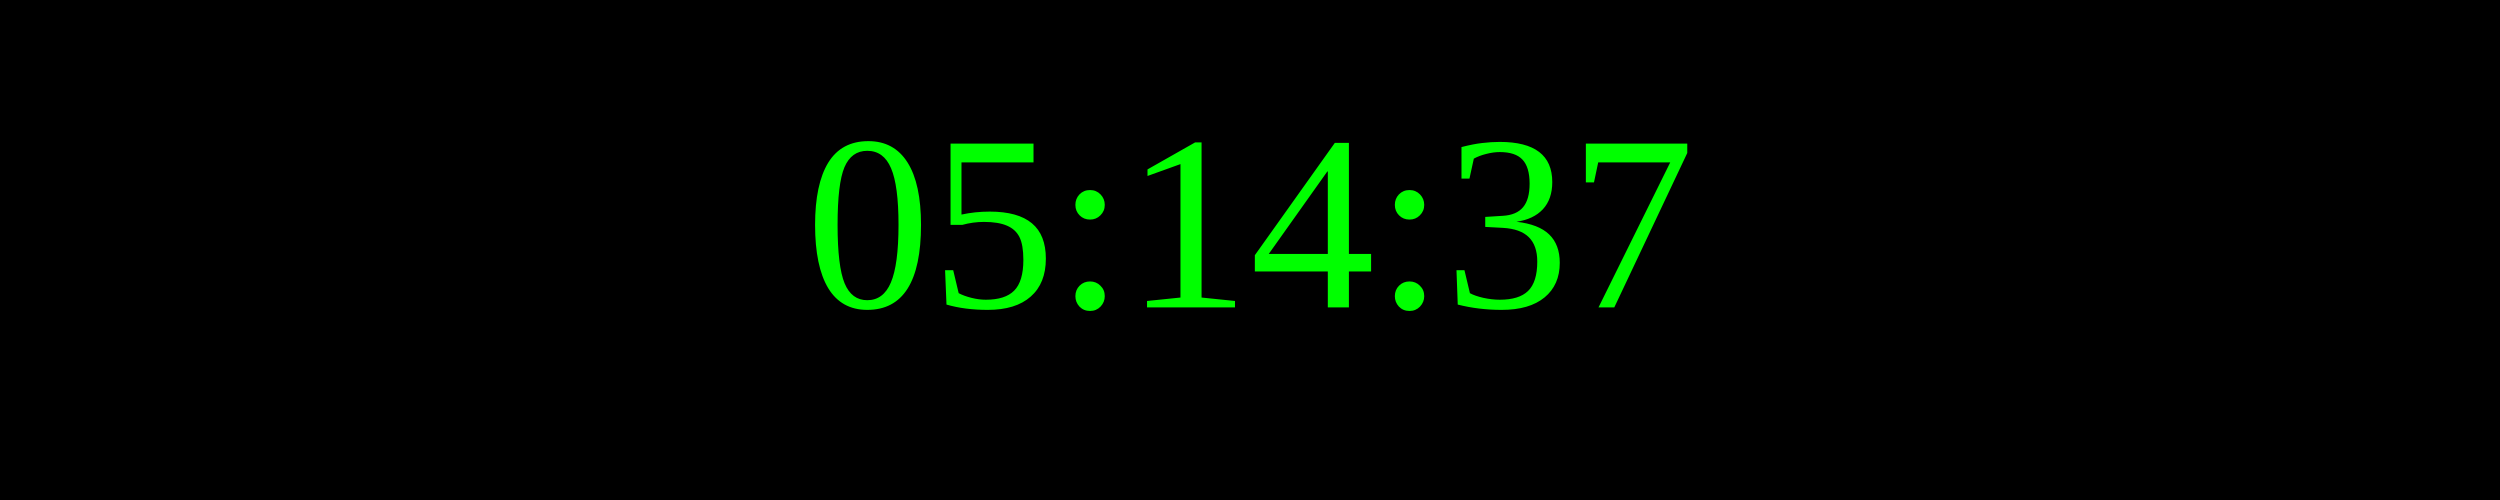
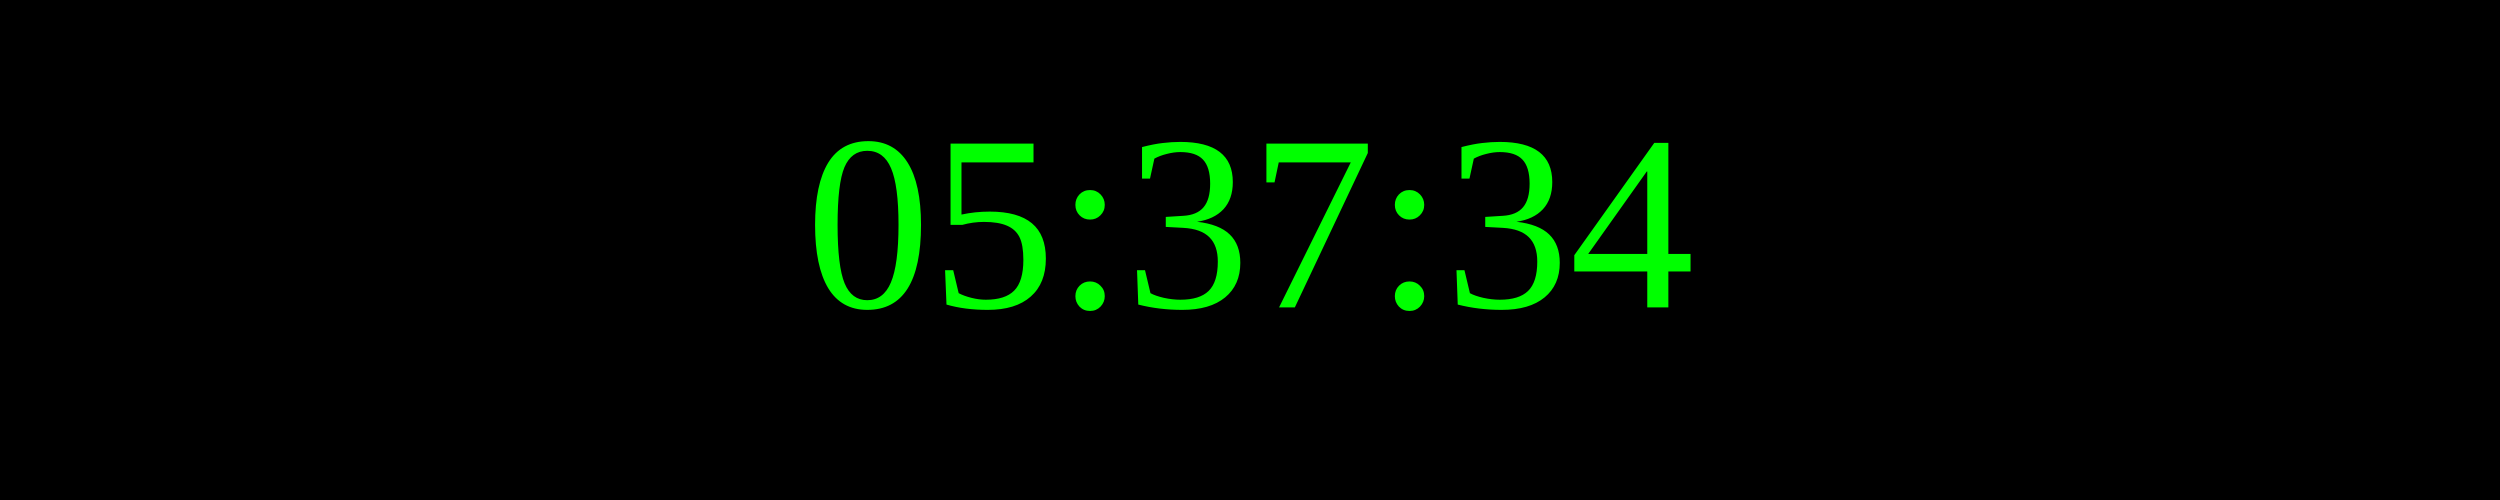
<svg xmlns="http://www.w3.org/2000/svg" width="250" height="50">
  <rect width="100%" height="100%" fill="black" />
  <text x="50%" y="50%" font-size="25" fill="lime" text-anchor="middle" dominant-baseline="middle">
- 05:14:37
+ 05:37:34
</text>
</svg>
